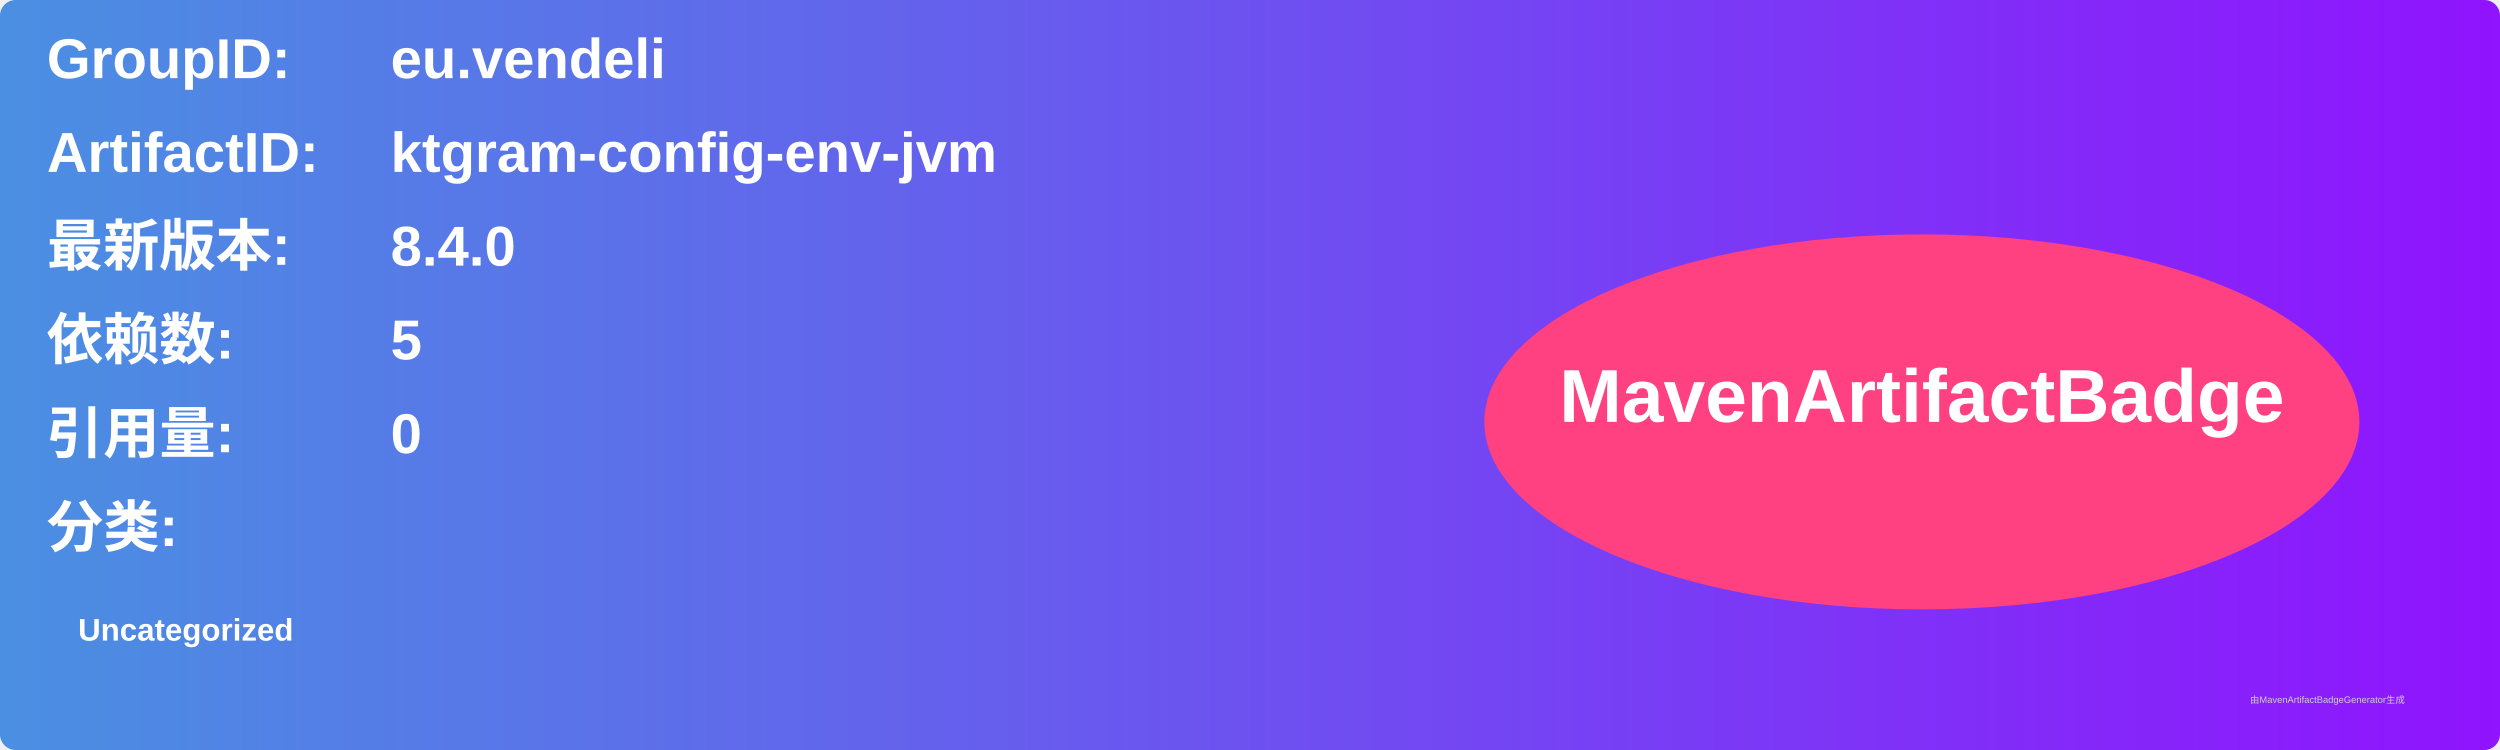
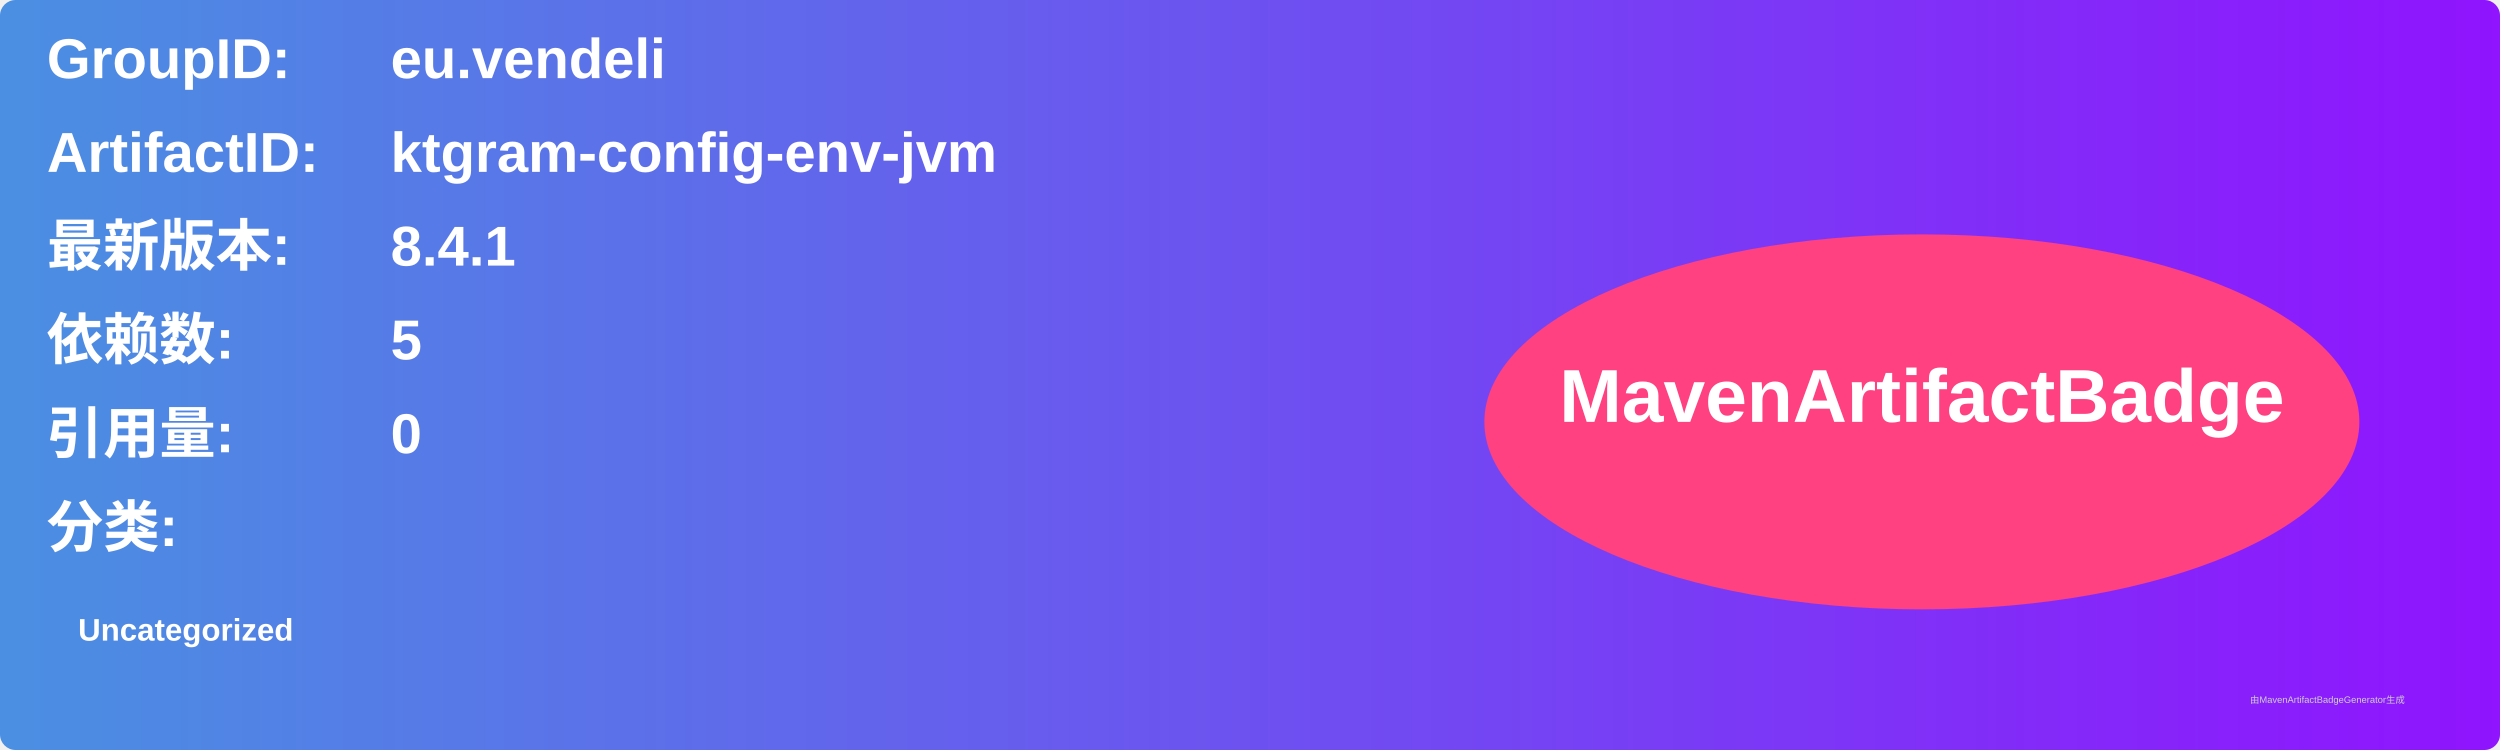
<svg xmlns="http://www.w3.org/2000/svg" width="800" height="240" viewBox="0 0 800 240">
  <linearGradient id="grad" x1="0%" y1="0%" x2="100%" y2="0%">
    <stop offset="0%" stop-color="#4a90e2" />
    <stop offset="100%" stop-color="#9013fe" />
  </linearGradient>
  <rect width="100%" height="100%" rx="5" ry="5" fill="url(#grad)" />
  <g transform="translate(15, 15)">
    <text x="0" y="10" font-family="Arial" font-size="18" fill="white" font-weight="bold" width="260">GroupID:</text>
    <text x="110" y="10" font-family="Arial" font-size="18" fill="white" font-weight="bold" width="460">eu.vendeli</text>
    <text x="0" y="40" font-family="Arial" font-size="18" fill="white" font-weight="bold" width="260">ArtifactID:</text>
    <text x="110" y="40" font-family="Arial" font-size="18" fill="white" font-weight="bold" width="460">ktgram-config-env-jvm</text>
    <text x="0" y="70" font-family="Arial" font-size="18" fill="white" font-weight="bold">最新版本:</text>
    <text x="110" y="70" font-family="Arial" font-size="18" fill="white" font-weight="bold">
-       <tspan font-weight="bold">8.4.0</tspan>
+       <tspan font-weight="bold">8.4.1</tspan>
    </text>
    <text x="0" y="100" font-family="Arial" font-size="18" fill="white" font-weight="bold">依赖数: </text>
    <text x="110" y="100" font-family="Arial" font-size="18" fill="white">
      <tspan font-weight="bold">5</tspan>
    </text>
    <text x="0" y="130" font-family="Arial" font-size="18" fill="white" font-weight="bold">引用量: </text>
    <text x="110" y="130" font-family="Arial" font-size="18" fill="white">
      <tspan font-weight="bold">0</tspan>
    </text>
    <text x="0" y="160" font-family="Arial" font-size="18" fill="white" font-weight="bold">分类:</text>
    <text x="10" y="190" font-family="Arial" font-size="10" fill="white">
      <tspan font-weight="bold">Uncategorized</tspan>
    </text>
    <ellipse cx="600" cy="120" rx="140" ry="60" fill="#ff4081" />
    <text x="600" y="120" text-anchor="middle" font-family="Arial" font-size="24" fill="white" font-weight="bold">MavenArtifactBadge</text>
  </g>
  <text x="720" y="225" font-family="Arial" font-size="3" fill="#d0d0d0">由MavenArtifactBadgeGenerator生成</text>
</svg>
